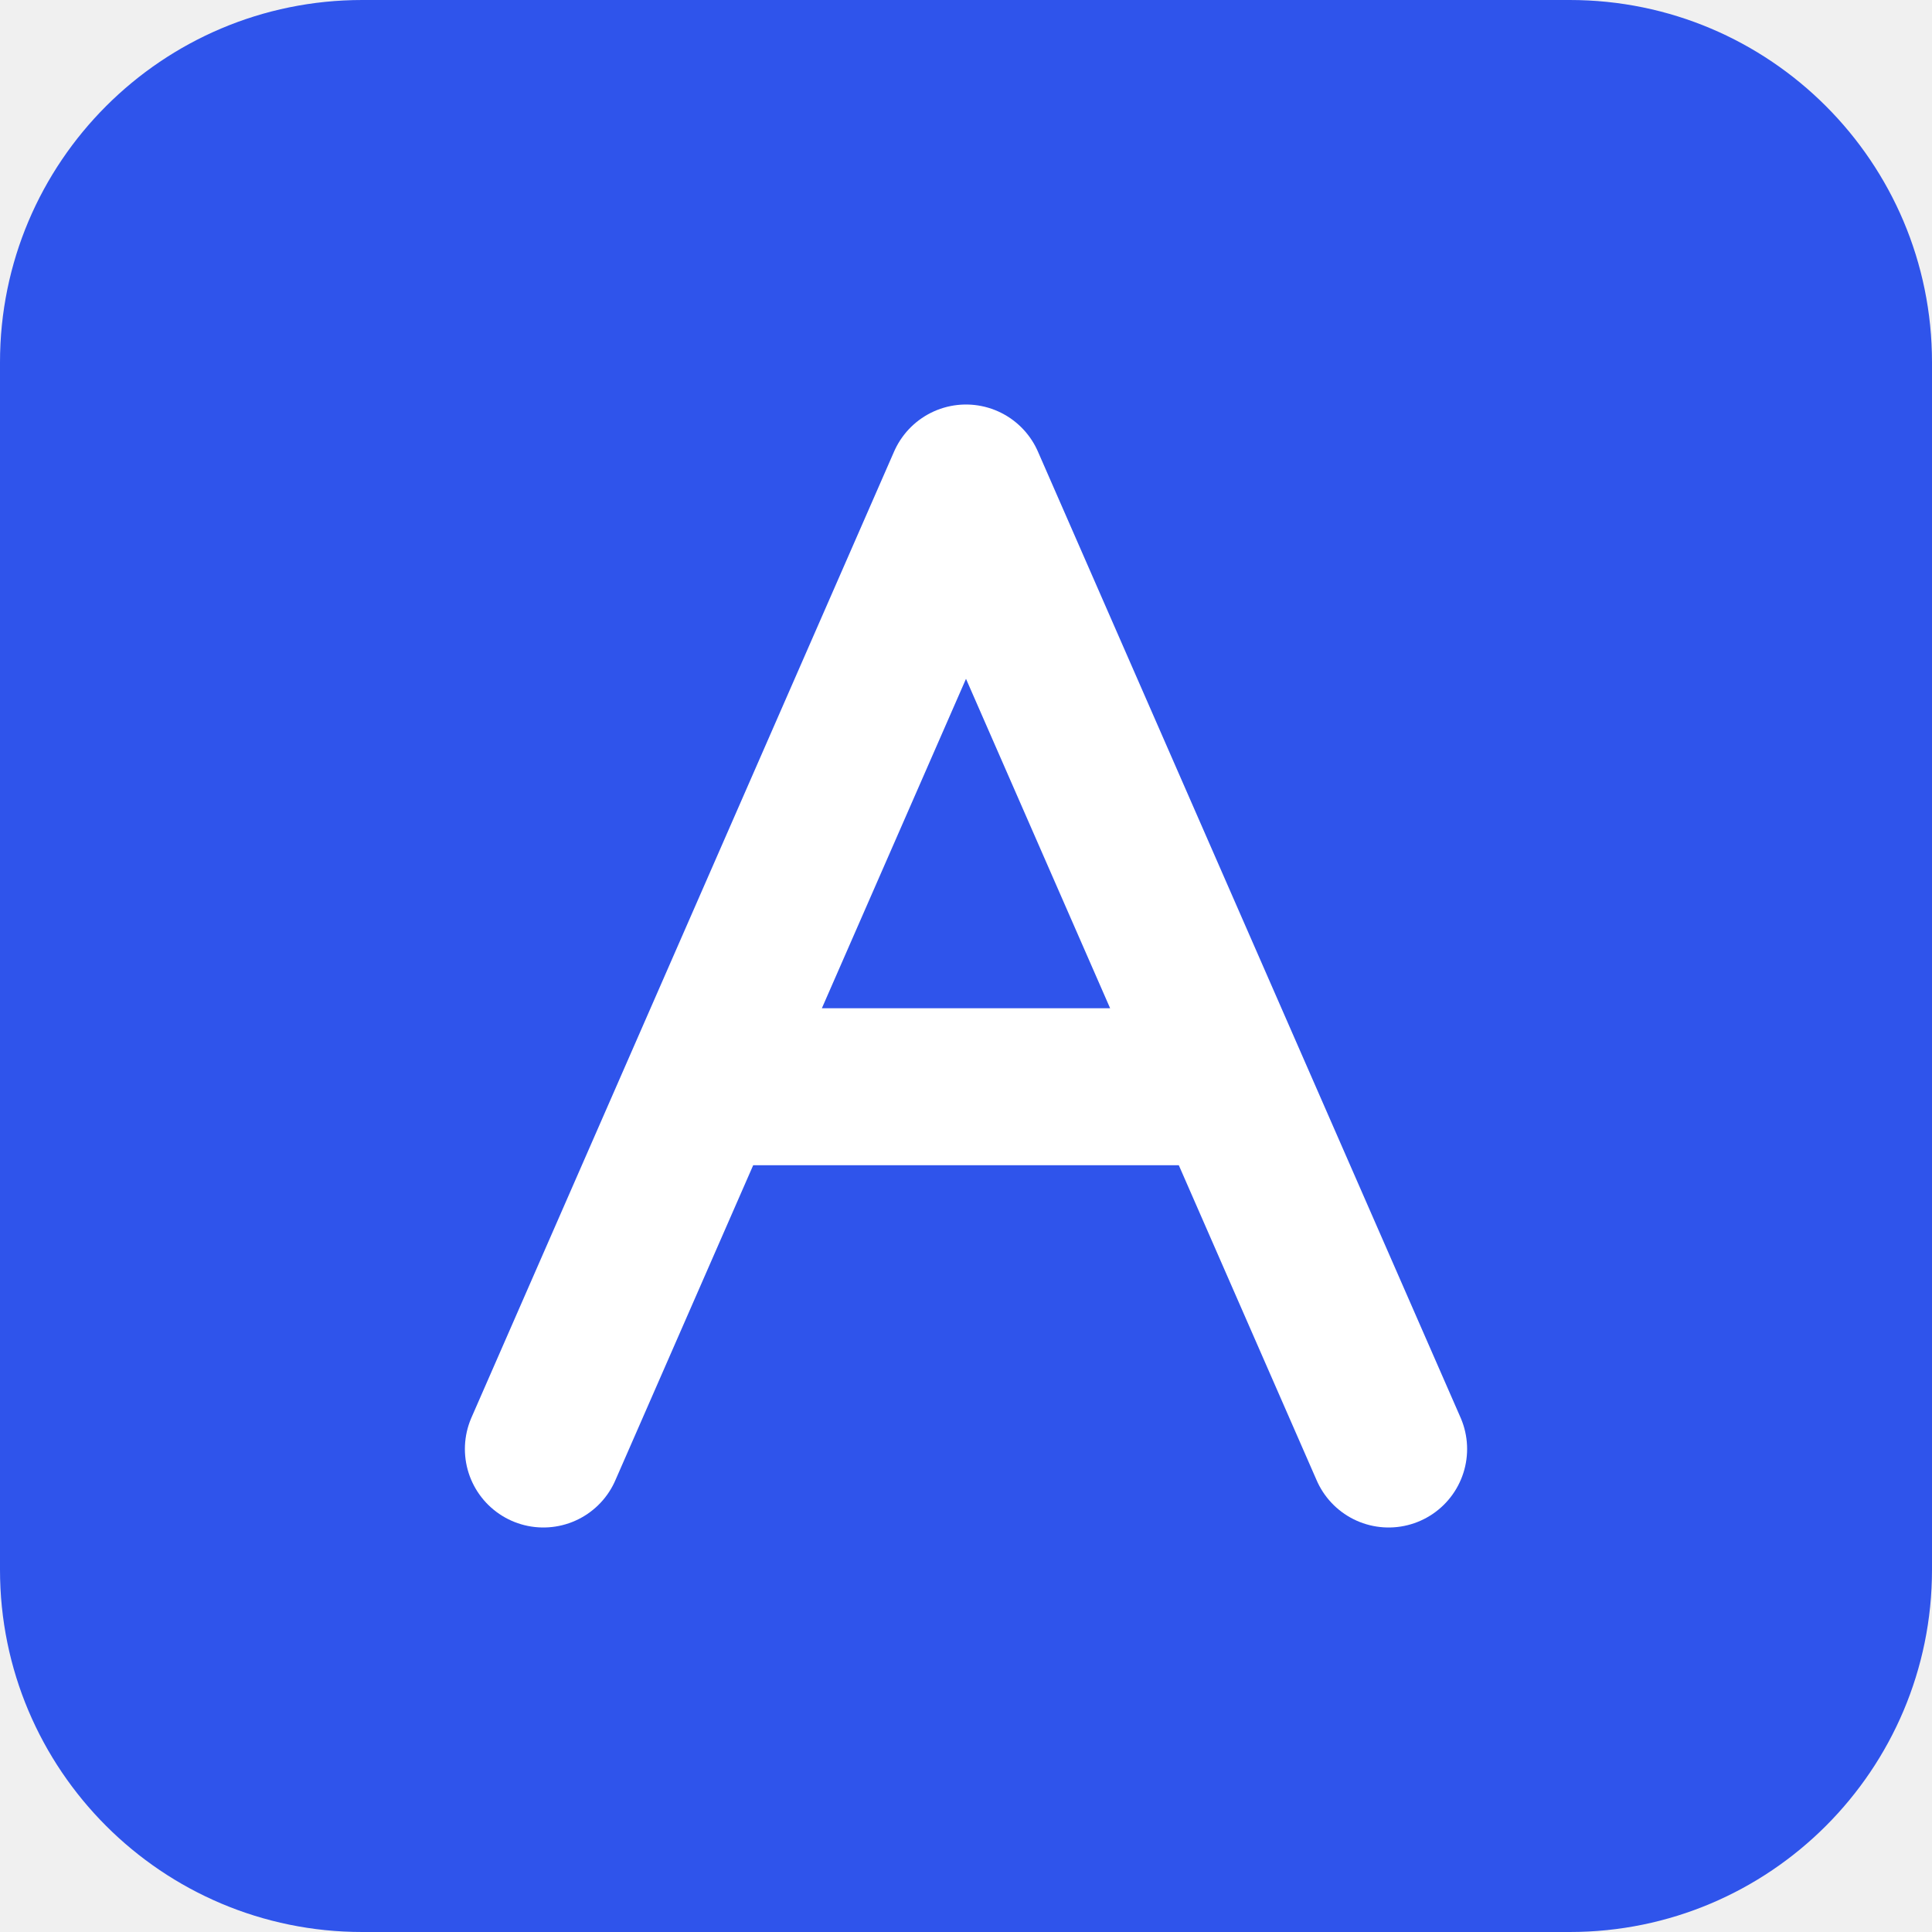
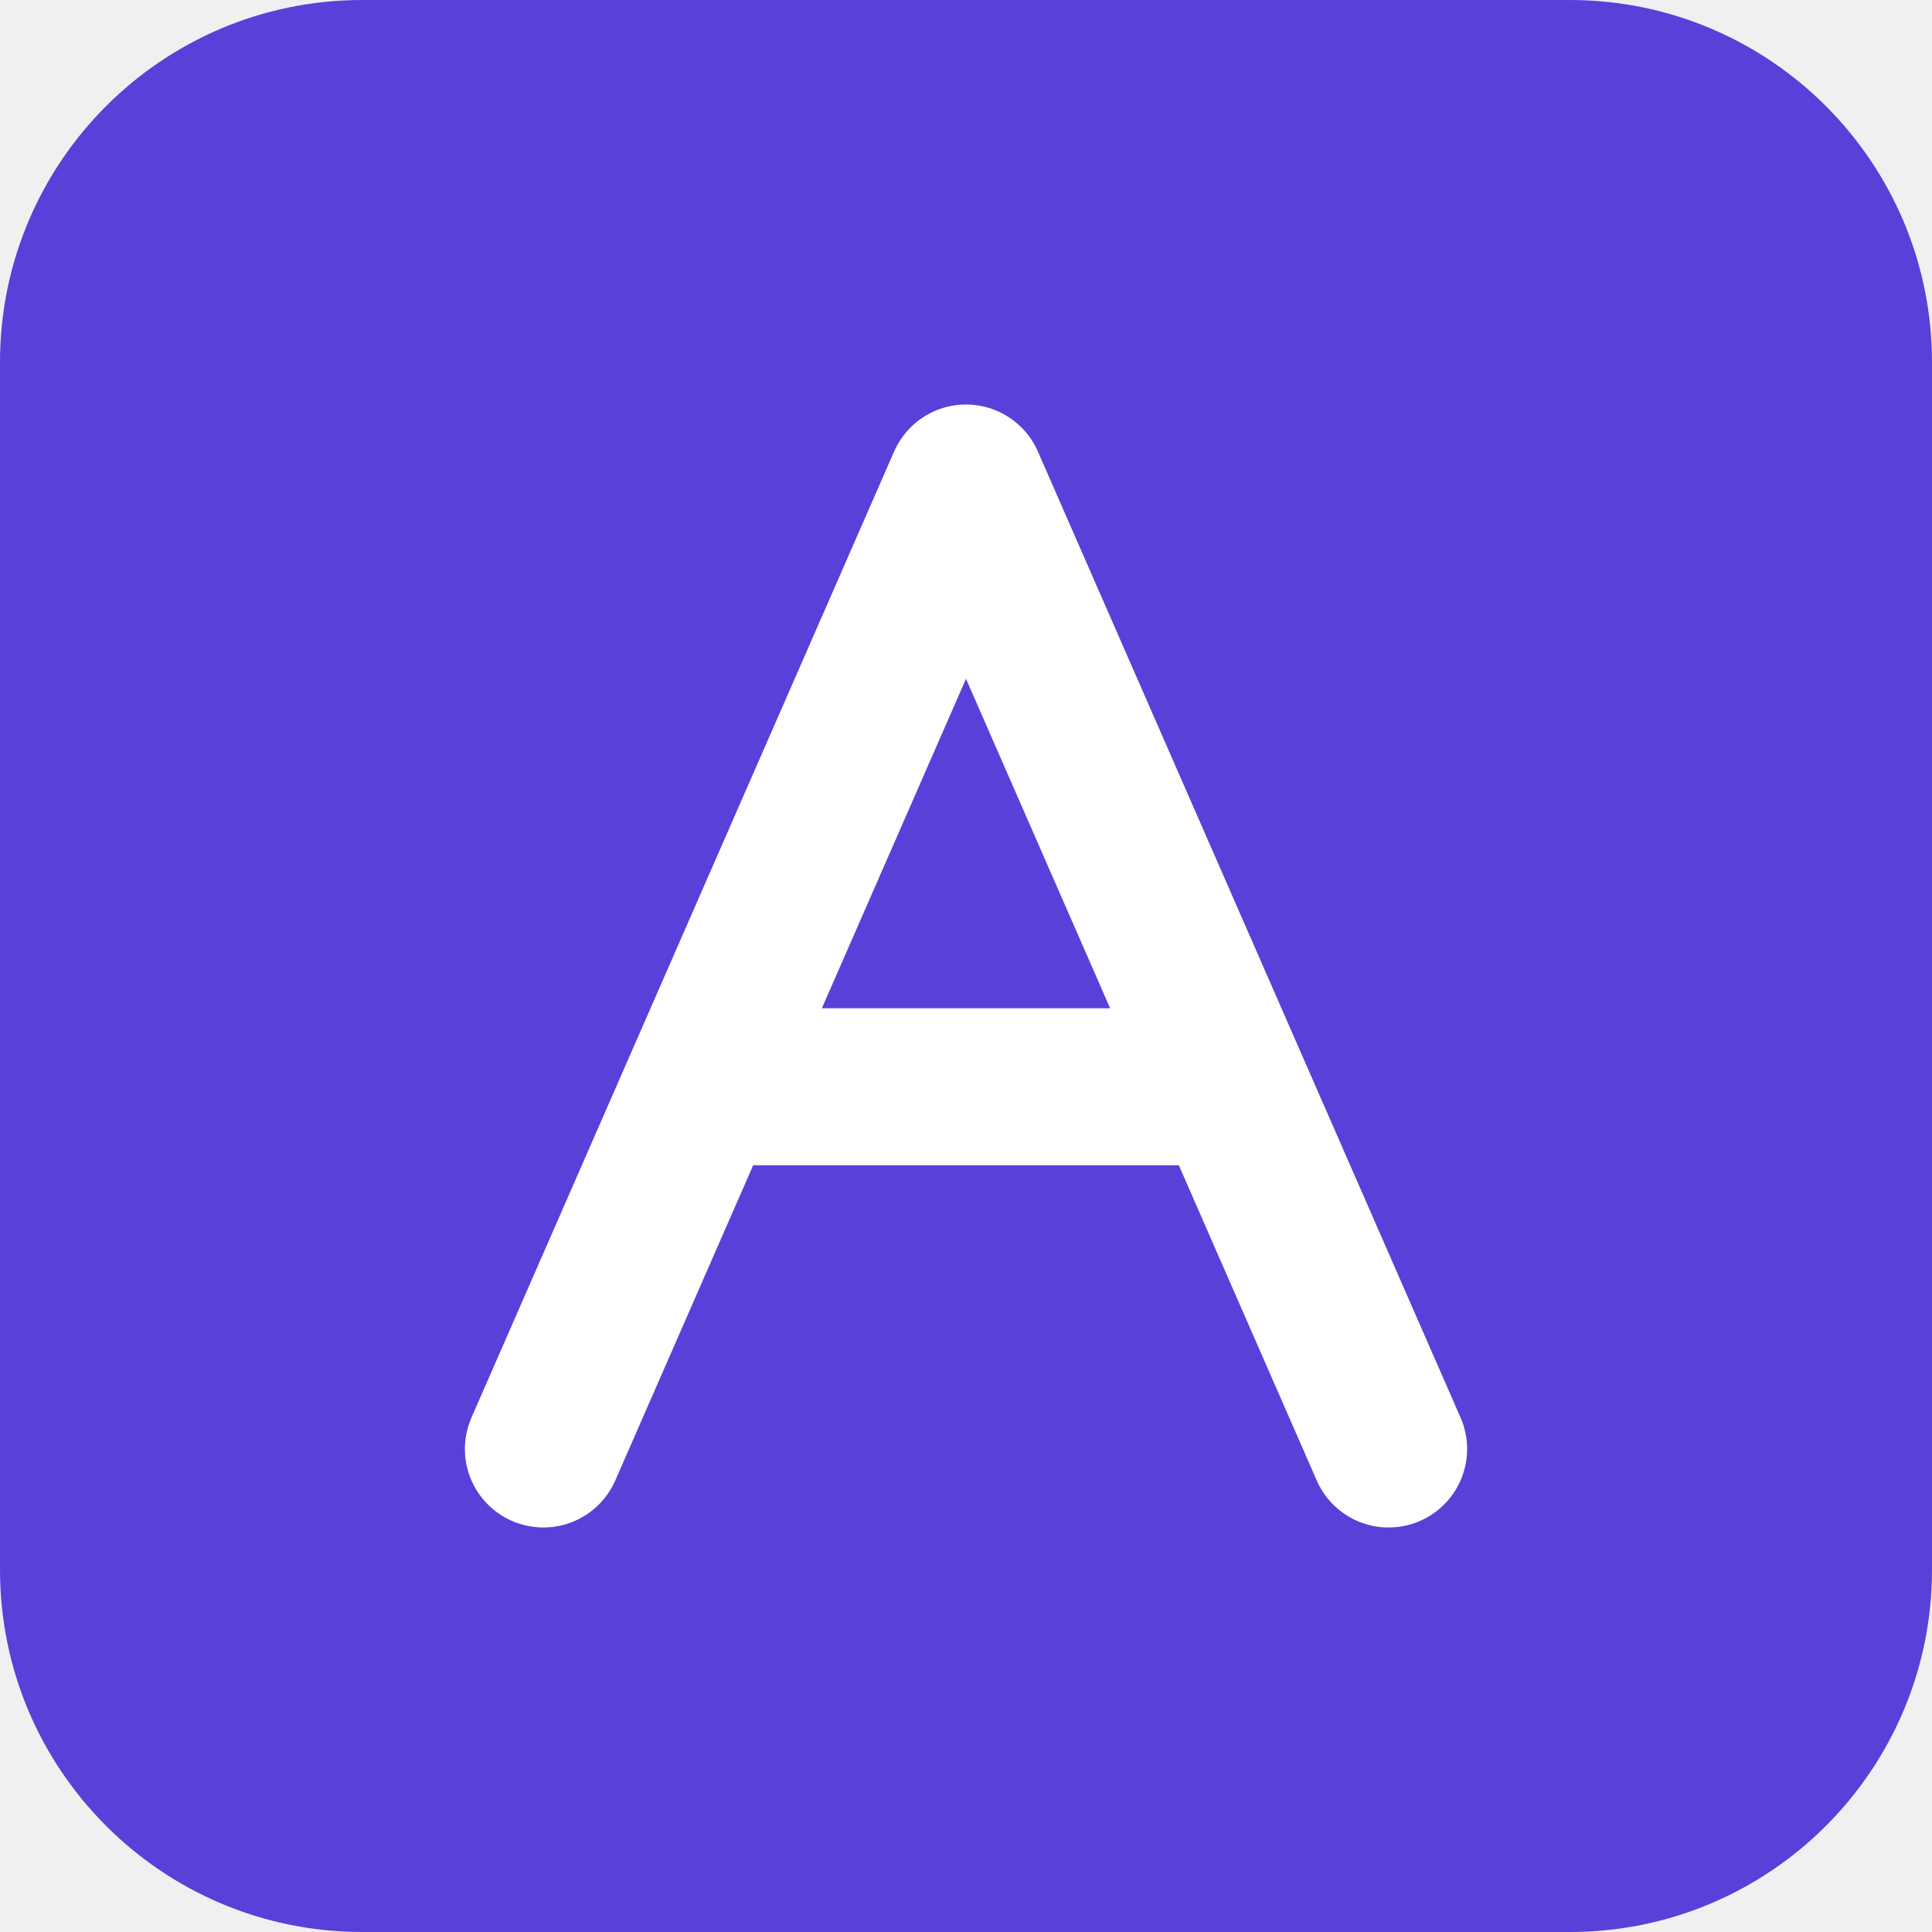
<svg xmlns="http://www.w3.org/2000/svg" viewBox="0 0 32 32">
-   <rect width="32" height="32" rx="6" fill="#2f54eb" />
+   <rect width="32" height="32" rx="6" fill="#5b3fd9" />
  <path d="M9 24 16 8l7 16M11.8 18h8.4" fill="none" stroke="#fff" stroke-width="2.6" stroke-linecap="round" stroke-linejoin="round" />
</svg>
